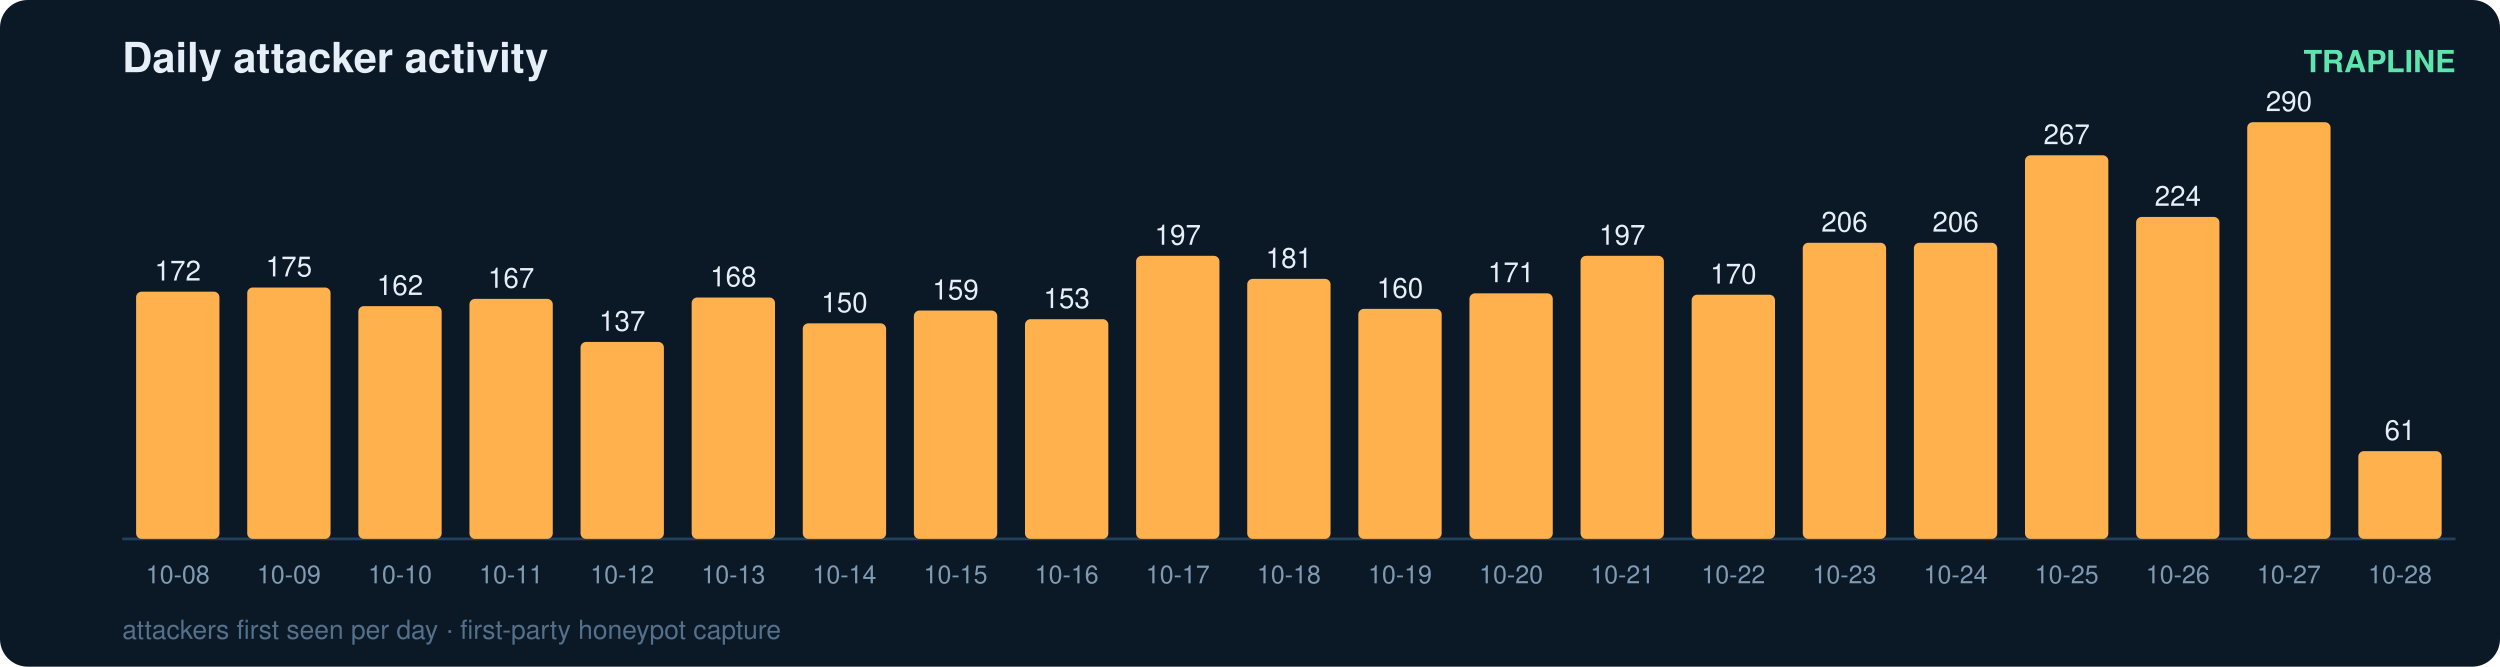
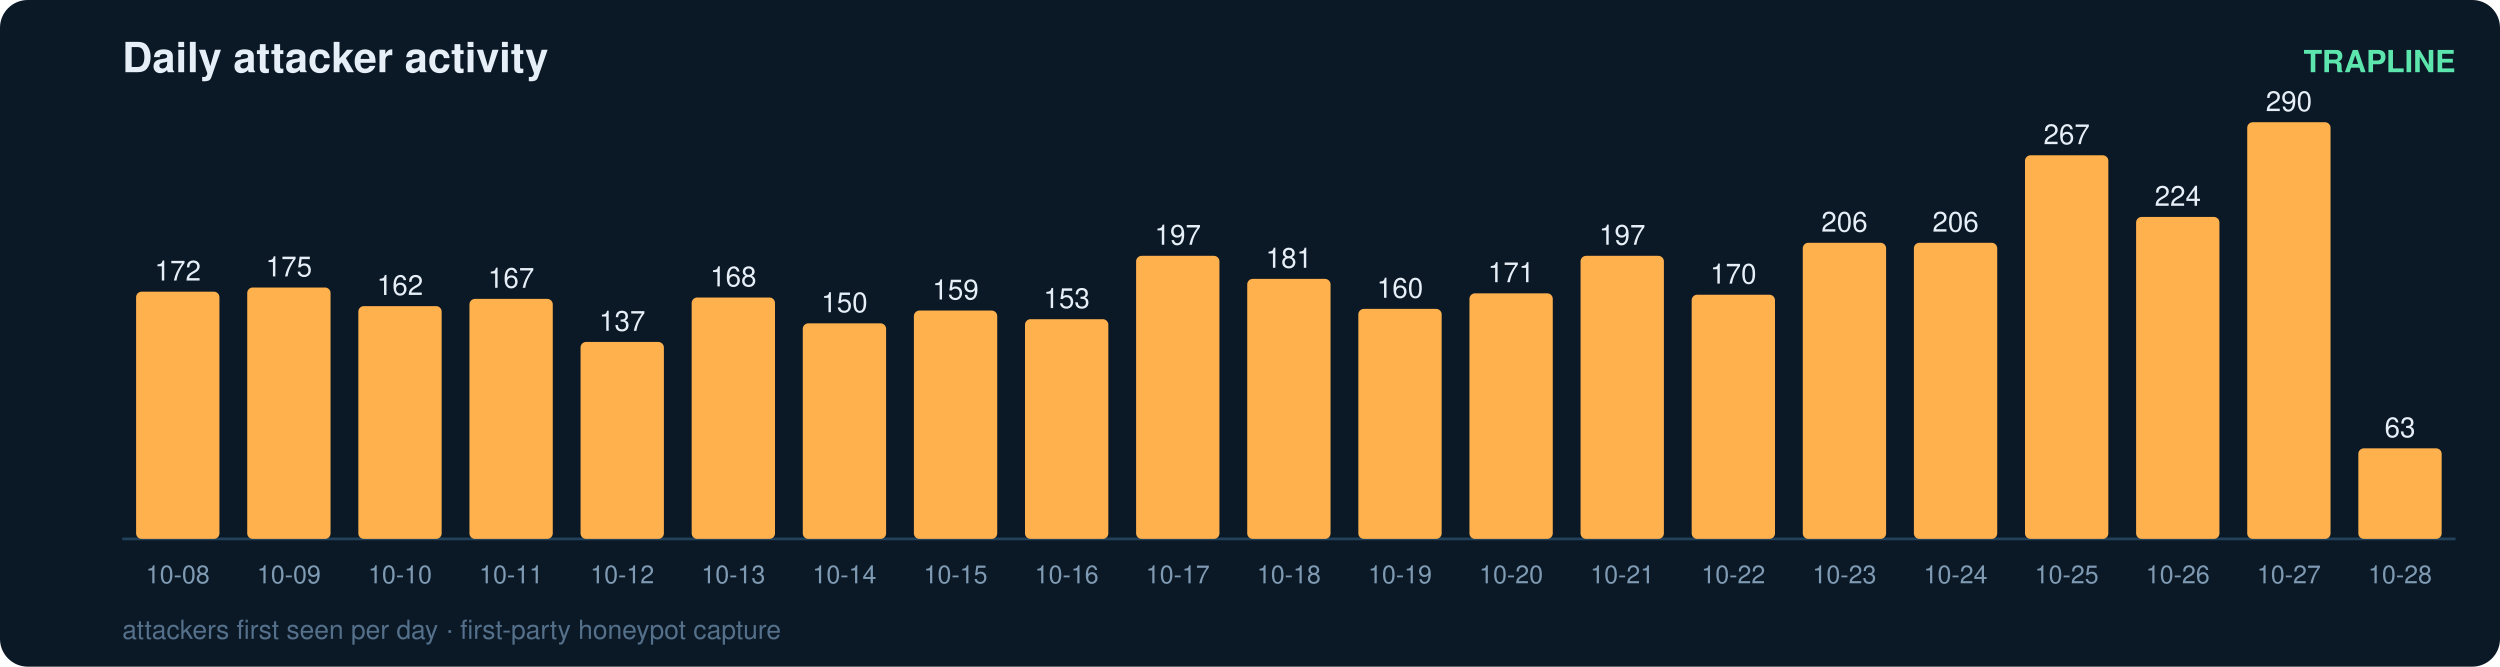
<svg xmlns="http://www.w3.org/2000/svg" width="900" height="240" viewBox="0 0 900 240" font-family="ui-sans-serif,Segoe UI,Helvetica,Arial">
  <rect width="900" height="240" rx="10" fill="#0b1826" />
  <text x="44" y="26" fill="#e6eff7" font-size="15" font-weight="700">Daily attacker activity</text>
  <text x="884" y="26" fill="#5ce6ad" font-size="11" text-anchor="end" font-weight="600">TRAPLINE</text>
  <line x1="44" y1="194" x2="884" y2="194" stroke="#22415a" stroke-width="1" />
  <rect x="49" y="105.0" width="30" height="89.0" rx="2" fill="#ffb14e" />
  <text x="64.0" y="101.0" fill="#e6eff7" font-size="10" text-anchor="middle" font-variant-numeric="tabular-nums">172</text>
  <text x="64.0" y="210.0" fill="#7f9bb3" font-size="9" text-anchor="middle">10-08</text>
  <rect x="89" y="103.5" width="30" height="90.5" rx="2" fill="#ffb14e" />
  <text x="104.0" y="99.5" fill="#e6eff7" font-size="10" text-anchor="middle" font-variant-numeric="tabular-nums">175</text>
  <text x="104.0" y="210.0" fill="#7f9bb3" font-size="9" text-anchor="middle">10-09</text>
  <rect x="129" y="110.2" width="30" height="83.8" rx="2" fill="#ffb14e" />
  <text x="144.0" y="106.2" fill="#e6eff7" font-size="10" text-anchor="middle" font-variant-numeric="tabular-nums">162</text>
  <text x="144.0" y="210.0" fill="#7f9bb3" font-size="9" text-anchor="middle">10-10</text>
  <rect x="169" y="107.6" width="30" height="86.4" rx="2" fill="#ffb14e" />
  <text x="184.0" y="103.6" fill="#e6eff7" font-size="10" text-anchor="middle" font-variant-numeric="tabular-nums">167</text>
  <text x="184.0" y="210.0" fill="#7f9bb3" font-size="9" text-anchor="middle">10-11</text>
  <rect x="209" y="123.1" width="30" height="70.9" rx="2" fill="#ffb14e" />
  <text x="224.0" y="119.1" fill="#e6eff7" font-size="10" text-anchor="middle" font-variant-numeric="tabular-nums">137</text>
  <text x="224.0" y="210.0" fill="#7f9bb3" font-size="9" text-anchor="middle">10-12</text>
  <rect x="249" y="107.1" width="30" height="86.9" rx="2" fill="#ffb14e" />
  <text x="264.0" y="103.1" fill="#e6eff7" font-size="10" text-anchor="middle" font-variant-numeric="tabular-nums">168</text>
  <text x="264.0" y="210.0" fill="#7f9bb3" font-size="9" text-anchor="middle">10-13</text>
  <rect x="289" y="116.4" width="30" height="77.6" rx="2" fill="#ffb14e" />
  <text x="304.0" y="112.4" fill="#e6eff7" font-size="10" text-anchor="middle" font-variant-numeric="tabular-nums">150</text>
  <text x="304.0" y="210.0" fill="#7f9bb3" font-size="9" text-anchor="middle">10-14</text>
  <rect x="329" y="111.8" width="30" height="82.2" rx="2" fill="#ffb14e" />
  <text x="344.0" y="107.8" fill="#e6eff7" font-size="10" text-anchor="middle" font-variant-numeric="tabular-nums">159</text>
  <text x="344.0" y="210.0" fill="#7f9bb3" font-size="9" text-anchor="middle">10-15</text>
  <rect x="369" y="114.9" width="30" height="79.1" rx="2" fill="#ffb14e" />
  <text x="384.0" y="110.9" fill="#e6eff7" font-size="10" text-anchor="middle" font-variant-numeric="tabular-nums">153</text>
  <text x="384.0" y="210.0" fill="#7f9bb3" font-size="9" text-anchor="middle">10-16</text>
  <rect x="409" y="92.1" width="30" height="101.9" rx="2" fill="#ffb14e" />
  <text x="424.0" y="88.1" fill="#e6eff7" font-size="10" text-anchor="middle" font-variant-numeric="tabular-nums">197</text>
  <text x="424.0" y="210.0" fill="#7f9bb3" font-size="9" text-anchor="middle">10-17</text>
  <rect x="449" y="100.4" width="30" height="93.6" rx="2" fill="#ffb14e" />
  <text x="464.0" y="96.4" fill="#e6eff7" font-size="10" text-anchor="middle" font-variant-numeric="tabular-nums">181</text>
  <text x="464.0" y="210.0" fill="#7f9bb3" font-size="9" text-anchor="middle">10-18</text>
  <rect x="489" y="111.2" width="30" height="82.8" rx="2" fill="#ffb14e" />
  <text x="504.0" y="107.2" fill="#e6eff7" font-size="10" text-anchor="middle" font-variant-numeric="tabular-nums">160</text>
  <text x="504.0" y="210.0" fill="#7f9bb3" font-size="9" text-anchor="middle">10-19</text>
  <rect x="529" y="105.6" width="30" height="88.4" rx="2" fill="#ffb14e" />
  <text x="544.0" y="101.6" fill="#e6eff7" font-size="10" text-anchor="middle" font-variant-numeric="tabular-nums">171</text>
  <text x="544.0" y="210.0" fill="#7f9bb3" font-size="9" text-anchor="middle">10-20</text>
  <rect x="569" y="92.1" width="30" height="101.9" rx="2" fill="#ffb14e" />
  <text x="584.0" y="88.1" fill="#e6eff7" font-size="10" text-anchor="middle" font-variant-numeric="tabular-nums">197</text>
  <text x="584.0" y="210.0" fill="#7f9bb3" font-size="9" text-anchor="middle">10-21</text>
  <rect x="609" y="106.1" width="30" height="87.9" rx="2" fill="#ffb14e" />
  <text x="624.0" y="102.1" fill="#e6eff7" font-size="10" text-anchor="middle" font-variant-numeric="tabular-nums">170</text>
  <text x="624.0" y="210.0" fill="#7f9bb3" font-size="9" text-anchor="middle">10-22</text>
  <rect x="649" y="87.4" width="30" height="106.6" rx="2" fill="#ffb14e" />
  <text x="664.0" y="83.4" fill="#e6eff7" font-size="10" text-anchor="middle" font-variant-numeric="tabular-nums">206</text>
  <text x="664.0" y="210.0" fill="#7f9bb3" font-size="9" text-anchor="middle">10-23</text>
  <rect x="689" y="87.4" width="30" height="106.6" rx="2" fill="#ffb14e" />
  <text x="704.0" y="83.4" fill="#e6eff7" font-size="10" text-anchor="middle" font-variant-numeric="tabular-nums">206</text>
  <text x="704.0" y="210.0" fill="#7f9bb3" font-size="9" text-anchor="middle">10-24</text>
  <rect x="729" y="55.9" width="30" height="138.1" rx="2" fill="#ffb14e" />
  <text x="744.0" y="51.9" fill="#e6eff7" font-size="10" text-anchor="middle" font-variant-numeric="tabular-nums">267</text>
  <text x="744.0" y="210.0" fill="#7f9bb3" font-size="9" text-anchor="middle">10-25</text>
  <rect x="769" y="78.1" width="30" height="115.9" rx="2" fill="#ffb14e" />
  <text x="784.0" y="74.1" fill="#e6eff7" font-size="10" text-anchor="middle" font-variant-numeric="tabular-nums">224</text>
  <text x="784.0" y="210.0" fill="#7f9bb3" font-size="9" text-anchor="middle">10-26</text>
  <rect x="809" y="44.0" width="30" height="150.0" rx="2" fill="#ffb14e" />
  <text x="824.0" y="40.0" fill="#e6eff7" font-size="10" text-anchor="middle" font-variant-numeric="tabular-nums">290</text>
  <text x="824.0" y="210.0" fill="#7f9bb3" font-size="9" text-anchor="middle">10-27</text>
-   <rect x="849" y="162.4" width="30" height="31.6" rx="2" fill="#ffb14e" />
-   <text x="864.0" y="158.4" fill="#e6eff7" font-size="10" text-anchor="middle" font-variant-numeric="tabular-nums">61</text>
+   <rect x="849" y="161.4" width="30" height="32.6" rx="2" fill="#ffb14e" />
+   <text x="864.0" y="157.4" fill="#e6eff7" font-size="10" text-anchor="middle" font-variant-numeric="tabular-nums">63</text>
  <text x="864.0" y="210.0" fill="#7f9bb3" font-size="9" text-anchor="middle">10-28</text>
  <text x="44" y="230" fill="#54708a" font-size="9.5">attackers first seen per day · first-party honeypot capture</text>
</svg>
